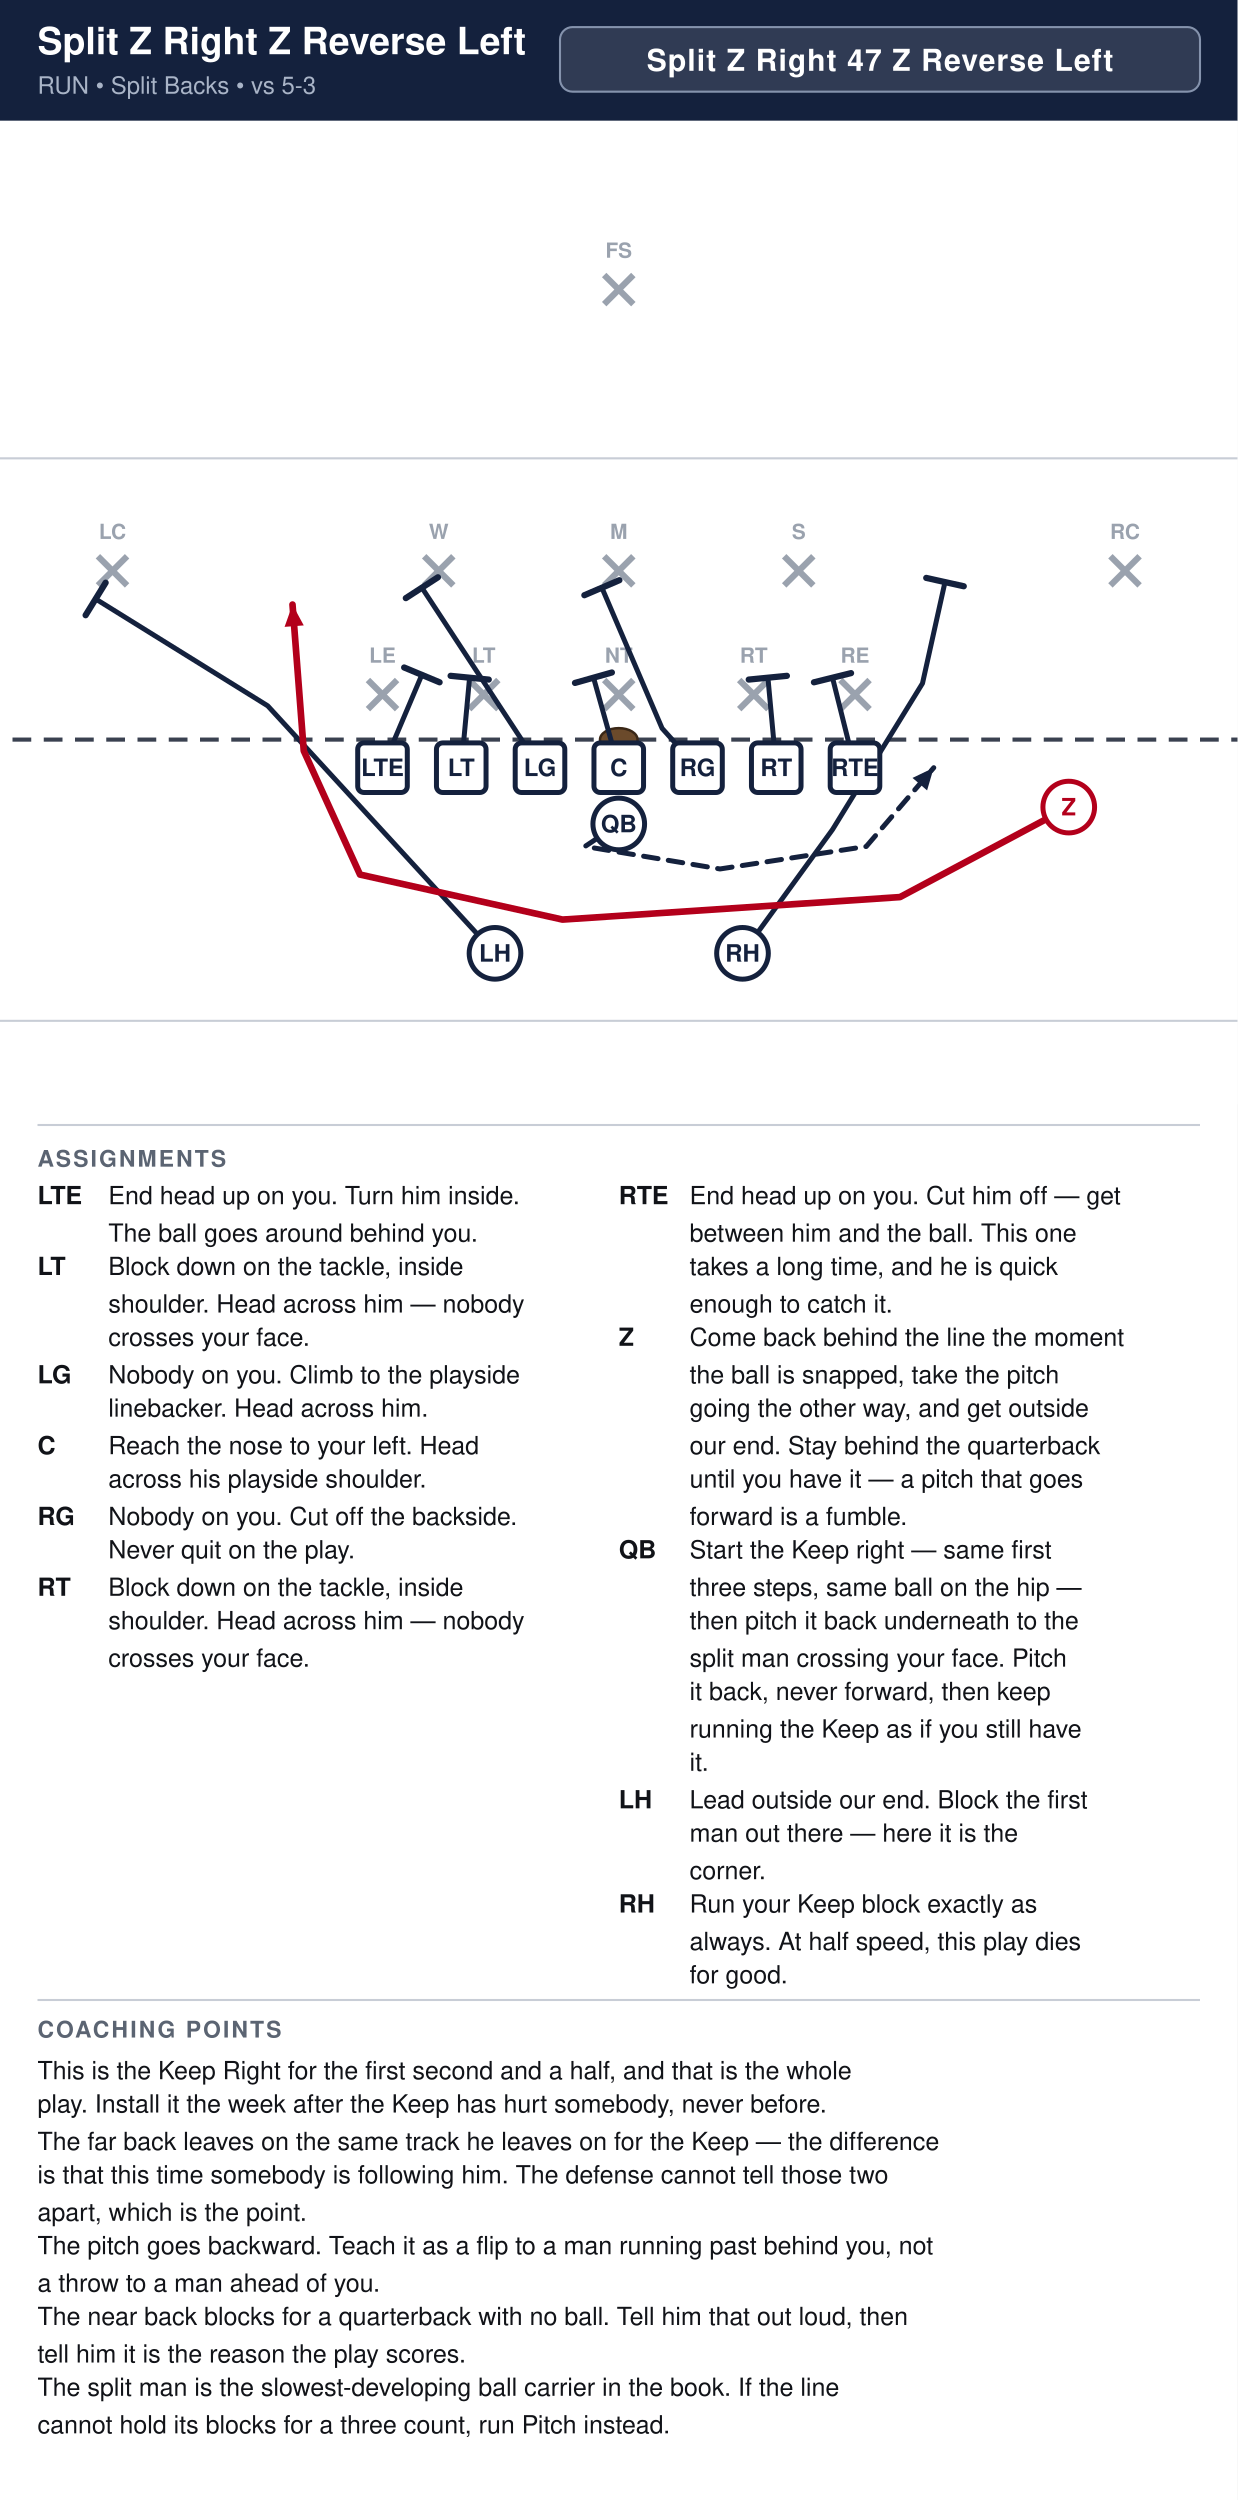
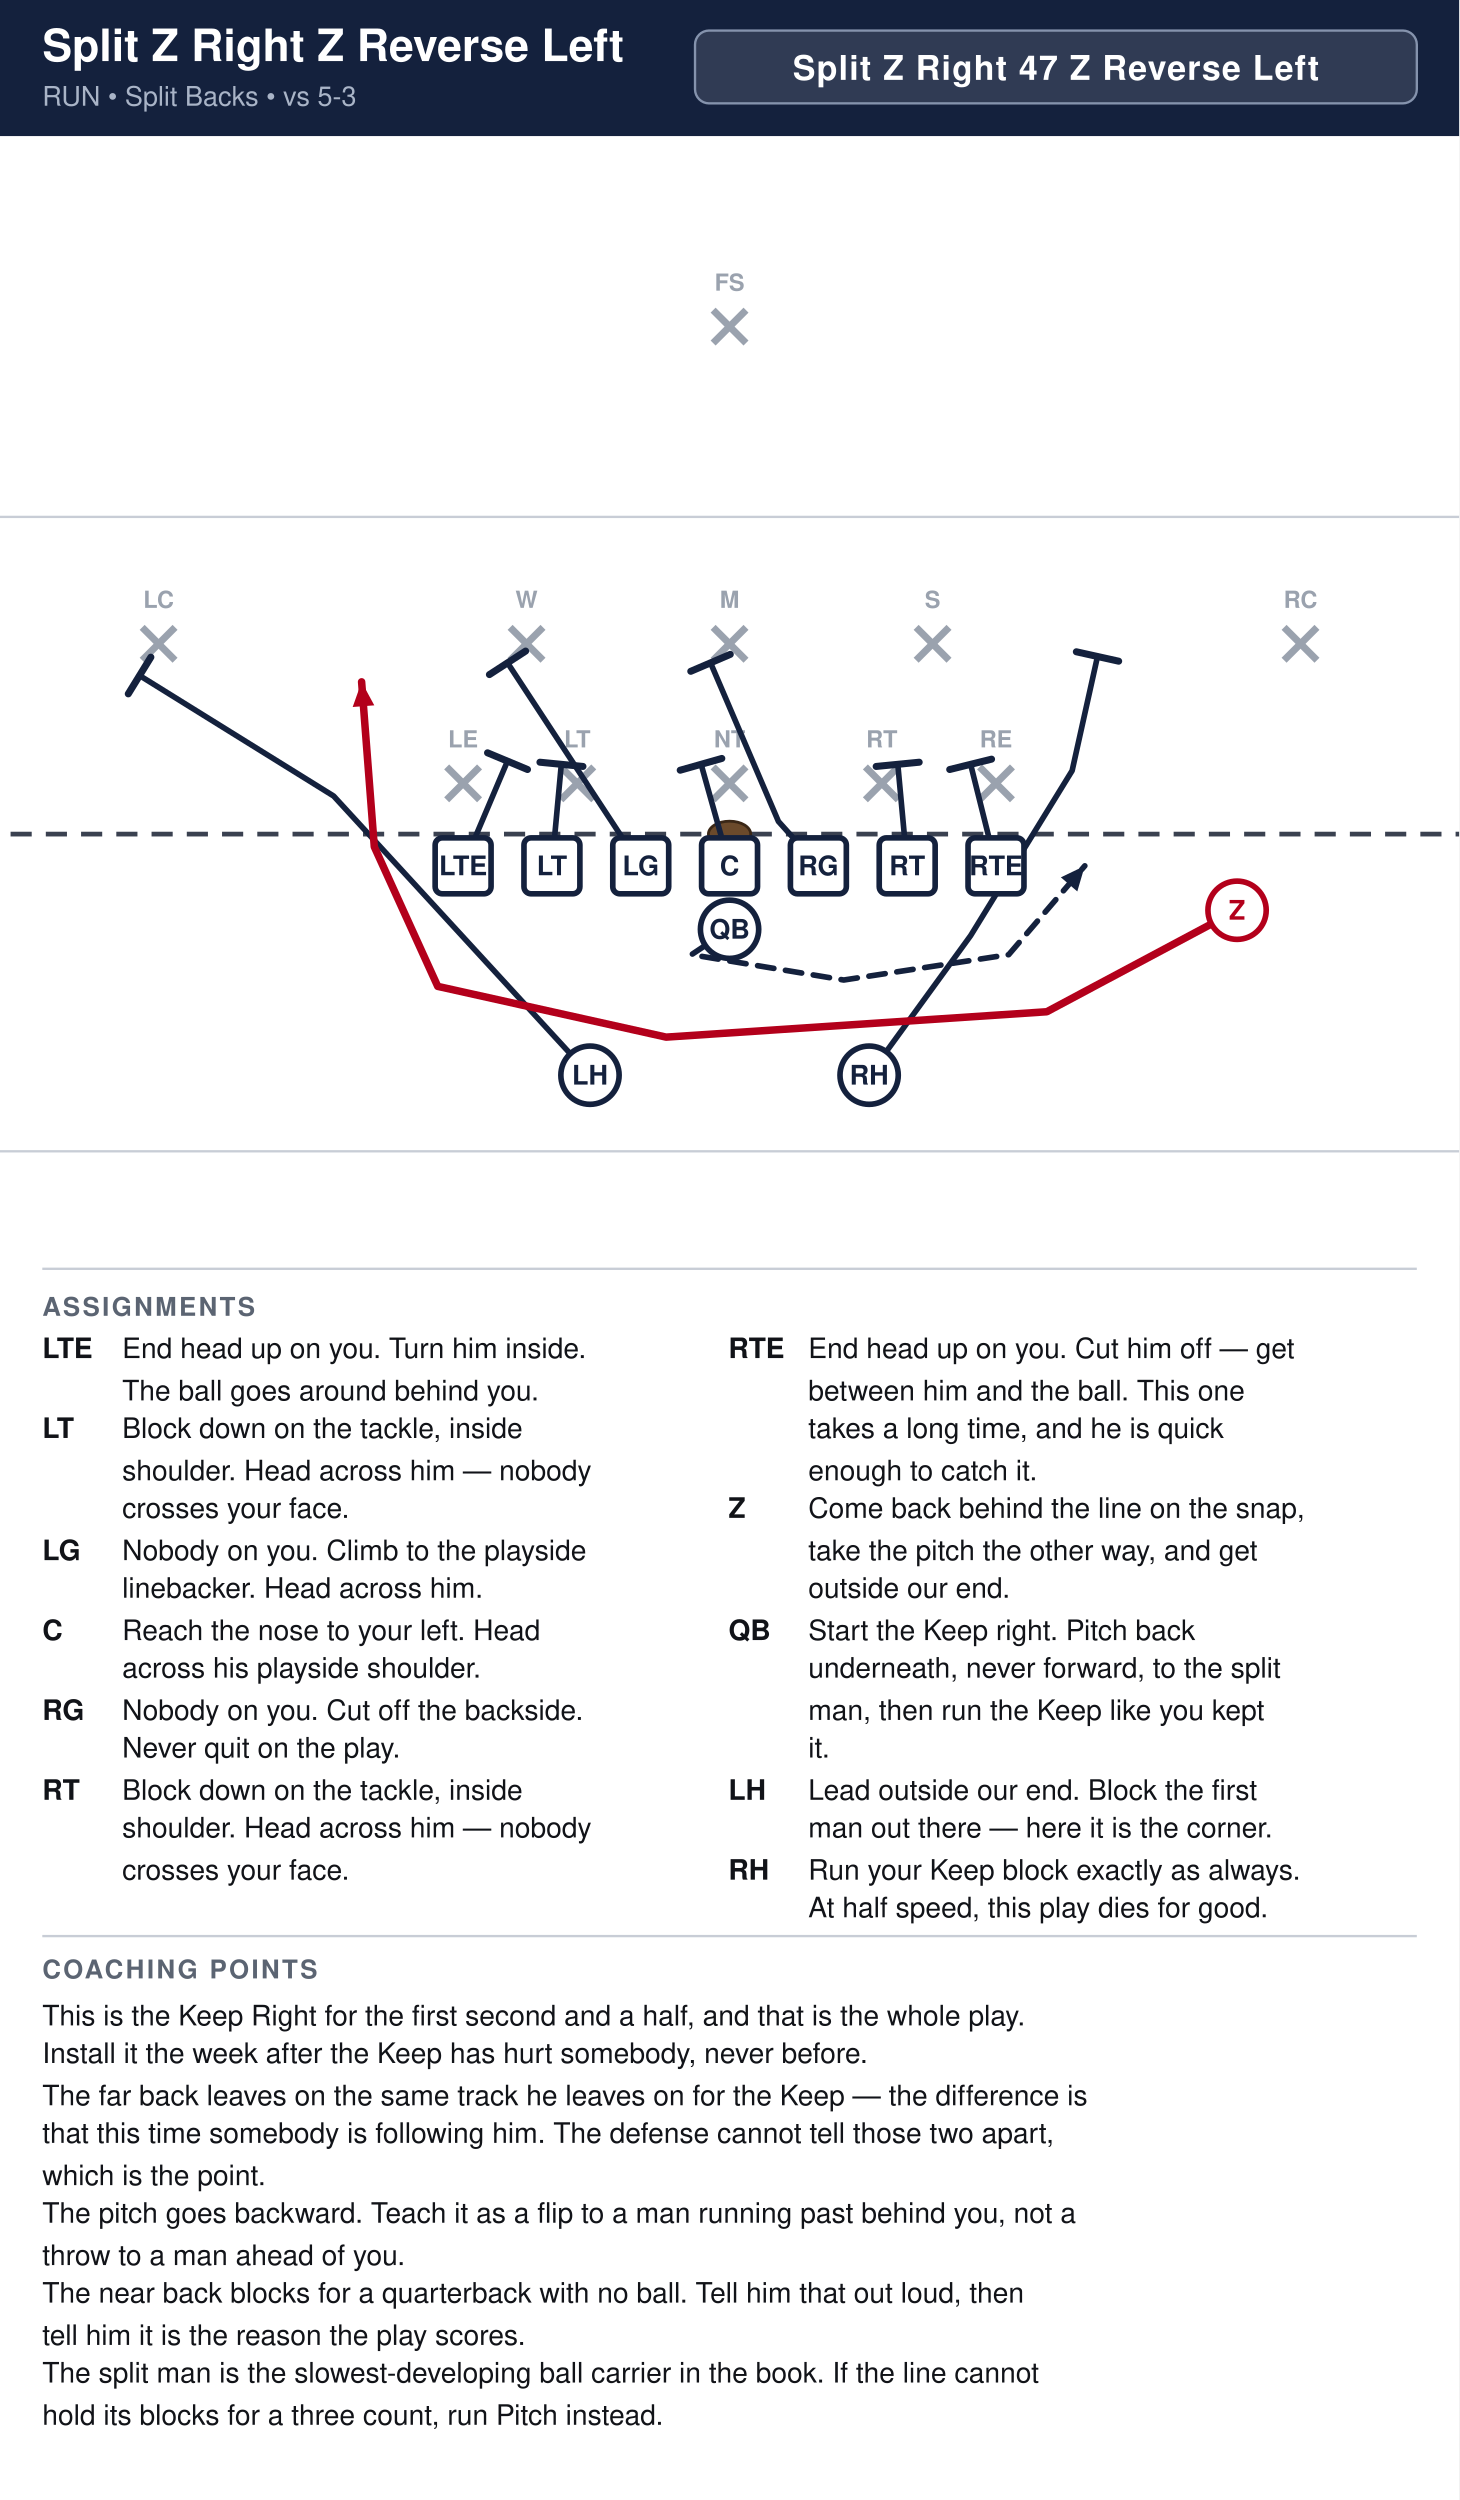
- <svg xmlns="http://www.w3.org/2000/svg" width="594" height="1200" viewBox="0 0 594 1200" font-family="Segoe UI, Helvetica, Arial, sans-serif">
+ <svg xmlns="http://www.w3.org/2000/svg" width="621" height="1064" viewBox="0 0 621 1064" font-family="Segoe UI, Helvetica, Arial, sans-serif">
  <rect width="100%" height="100%" fill="#ffffff" />
-   <rect x="0" y="0" width="594" height="58" fill="#14213d" />
-   <text x="18" y="26" font-size="18.0" font-weight="700" fill="#ffffff">Split Z Right Z Reverse Left</text>
+   <rect x="0" y="0" width="621" height="58" fill="#14213d" />
+   <text x="18" y="26" font-size="19.0" font-weight="700" fill="#ffffff">Split Z Right Z Reverse Left</text>
  <text x="18" y="45" font-size="11.5" fill="#a9b4c7">RUN  •  Split Backs  •  vs 5-3</text>
-   <rect x="268.8" y="13" width="307.2" height="31" rx="6" fill="#ffffff" fill-opacity="0.12" stroke="#8593ad" stroke-width="1" />
-   <text x="422.4" y="34" text-anchor="middle" font-size="14.5" font-weight="700" fill="#ffffff" letter-spacing="0.5">Split Z Right 47 Z Reverse Left</text>
+   <rect x="295.8" y="13" width="307.2" height="31" rx="6" fill="#ffffff" fill-opacity="0.12" stroke="#8593ad" stroke-width="1" />
+   <text x="449.4" y="34" text-anchor="middle" font-size="14.5" font-weight="700" fill="#ffffff" letter-spacing="0.5">Split Z Right 47 Z Reverse Left</text>
  <clipPath id="fieldclip">
-     <rect x="0" y="58" width="594" height="472" />
+     <rect x="0" y="58" width="621" height="472" />
  </clipPath>
  <g clip-path="url(#fieldclip)">
-     <g transform="translate(-54.0,31.0)">
+     <g transform="translate(-40.5,31.0)">
      <rect x="0" y="0" width="702" height="513" fill="#ffffff" />
      <line x1="0" y1="459.0" x2="702" y2="459.0" stroke="#c8cdd6" stroke-width="1" />
      <line x1="0" y1="189.0" x2="702" y2="189.0" stroke="#c8cdd6" stroke-width="1" />
      <line x1="0" y1="324.0" x2="702" y2="324.0" stroke="#3a4150" stroke-width="2" stroke-dasharray="9 6" />
      <ellipse cx="351.0" cy="324.0" rx="9" ry="5.5" fill="#6b4a2b" stroke="#3a2716" stroke-width="1.2" />
      <line x1="230.6" y1="295.4" x2="244.6" y2="309.4" stroke="#9aa2ae" stroke-width="3" />
      <line x1="244.6" y1="295.4" x2="230.6" y2="309.4" stroke="#9aa2ae" stroke-width="3" />
      <text x="237.6" y="287.1" text-anchor="middle" font-size="10" fill="#9aa2ae" font-weight="600">LE</text>
      <line x1="279.2" y1="295.4" x2="293.2" y2="309.4" stroke="#9aa2ae" stroke-width="3" />
      <line x1="293.2" y1="295.4" x2="279.2" y2="309.4" stroke="#9aa2ae" stroke-width="3" />
      <text x="286.2" y="287.1" text-anchor="middle" font-size="10" fill="#9aa2ae" font-weight="600">LT</text>
      <line x1="344.0" y1="295.4" x2="358.0" y2="309.4" stroke="#9aa2ae" stroke-width="3" />
      <line x1="358.0" y1="295.4" x2="344.0" y2="309.4" stroke="#9aa2ae" stroke-width="3" />
      <text x="351.0" y="287.1" text-anchor="middle" font-size="10" fill="#9aa2ae" font-weight="600">NT</text>
      <line x1="408.8" y1="295.4" x2="422.8" y2="309.4" stroke="#9aa2ae" stroke-width="3" />
      <line x1="422.8" y1="295.4" x2="408.8" y2="309.4" stroke="#9aa2ae" stroke-width="3" />
      <text x="415.8" y="287.1" text-anchor="middle" font-size="10" fill="#9aa2ae" font-weight="600">RT</text>
      <line x1="457.4" y1="295.4" x2="471.4" y2="309.4" stroke="#9aa2ae" stroke-width="3" />
      <line x1="471.4" y1="295.4" x2="457.4" y2="309.4" stroke="#9aa2ae" stroke-width="3" />
      <text x="464.4" y="287.1" text-anchor="middle" font-size="10" fill="#9aa2ae" font-weight="600">RE</text>
      <line x1="257.6" y1="236.0" x2="271.6" y2="250.0" stroke="#9aa2ae" stroke-width="3" />
      <line x1="271.6" y1="236.0" x2="257.6" y2="250.0" stroke="#9aa2ae" stroke-width="3" />
      <text x="264.6" y="227.7" text-anchor="middle" font-size="10" fill="#9aa2ae" font-weight="600">W</text>
      <line x1="344.0" y1="236.0" x2="358.0" y2="250.0" stroke="#9aa2ae" stroke-width="3" />
      <line x1="358.0" y1="236.0" x2="344.0" y2="250.0" stroke="#9aa2ae" stroke-width="3" />
      <text x="351.0" y="227.7" text-anchor="middle" font-size="10" fill="#9aa2ae" font-weight="600">M</text>
      <line x1="430.4" y1="236.0" x2="444.4" y2="250.0" stroke="#9aa2ae" stroke-width="3" />
      <line x1="444.4" y1="236.0" x2="430.4" y2="250.0" stroke="#9aa2ae" stroke-width="3" />
      <text x="437.4" y="227.7" text-anchor="middle" font-size="10" fill="#9aa2ae" font-weight="600">S</text>
      <line x1="101.0" y1="236.0" x2="115.0" y2="250.0" stroke="#9aa2ae" stroke-width="3" />
      <line x1="115.0" y1="236.0" x2="101.0" y2="250.0" stroke="#9aa2ae" stroke-width="3" />
      <text x="108.0" y="227.7" text-anchor="middle" font-size="10" fill="#9aa2ae" font-weight="600">LC</text>
      <line x1="587.0" y1="236.0" x2="601.0" y2="250.0" stroke="#9aa2ae" stroke-width="3" />
      <line x1="601.0" y1="236.0" x2="587.0" y2="250.0" stroke="#9aa2ae" stroke-width="3" />
      <text x="594.0" y="227.7" text-anchor="middle" font-size="10" fill="#9aa2ae" font-weight="600">RC</text>
      <line x1="344.0" y1="101.0" x2="358.0" y2="115.0" stroke="#9aa2ae" stroke-width="3" />
      <line x1="358.0" y1="101.0" x2="344.0" y2="115.0" stroke="#9aa2ae" stroke-width="3" />
      <text x="351.0" y="92.7" text-anchor="middle" font-size="10" fill="#9aa2ae" font-weight="600">FS</text>
      <path d="M237.6,337.5 L256.5,292.9" fill="none" stroke="#14213d" stroke-width="2.4" stroke-linecap="round" stroke-linejoin="round" />
      <line x1="248.0" y1="289.4" x2="265.0" y2="296.5" stroke="#14213d" stroke-width="3.0" stroke-linecap="round" />
      <path d="M275.4,337.5 L279.4,294.3" fill="none" stroke="#14213d" stroke-width="2.4" stroke-linecap="round" stroke-linejoin="round" />
      <line x1="270.3" y1="293.4" x2="288.6" y2="295.2" stroke="#14213d" stroke-width="3.0" stroke-linecap="round" />
      <path d="M313.2,337.5 L256.5,251.1" fill="none" stroke="#14213d" stroke-width="2.4" stroke-linecap="round" stroke-linejoin="round" />
      <line x1="248.8" y1="256.1" x2="264.2" y2="246.1" stroke="#14213d" stroke-width="3.0" stroke-linecap="round" />
      <path d="M351.0,337.5 L338.9,294.3" fill="none" stroke="#14213d" stroke-width="2.4" stroke-linecap="round" stroke-linejoin="round" />
      <line x1="330.0" y1="296.8" x2="347.7" y2="291.8" stroke="#14213d" stroke-width="3.0" stroke-linecap="round" />
      <path d="M388.8,337.5 L371.8,318.6 L342.9,251.1" fill="none" stroke="#14213d" stroke-width="2.4" stroke-linecap="round" stroke-linejoin="round" />
      <line x1="334.5" y1="254.7" x2="351.3" y2="247.5" stroke="#14213d" stroke-width="3.0" stroke-linecap="round" />
      <path d="M426.6,337.5 L422.6,294.3" fill="none" stroke="#14213d" stroke-width="2.4" stroke-linecap="round" stroke-linejoin="round" />
      <line x1="413.4" y1="295.2" x2="431.7" y2="293.4" stroke="#14213d" stroke-width="3.0" stroke-linecap="round" />
      <path d="M464.4,337.5 L453.6,294.3" fill="none" stroke="#14213d" stroke-width="2.4" stroke-linecap="round" stroke-linejoin="round" />
      <line x1="444.7" y1="296.5" x2="462.5" y2="292.1" stroke="#14213d" stroke-width="3.0" stroke-linecap="round" />
      <path d="M351.0,364.5 L334.8,375.3 L399.6,386.1 L469.8,375.3 L502.2,337.5" fill="none" stroke="#14213d" stroke-width="2.4" stroke-linecap="round" stroke-linejoin="round" stroke-dasharray="7 5" />
      <polygon points="502.2,337.5 499.0,348.4 492.0,342.4" fill="#14213d" />
      <path d="M291.6,426.6 L182.5,307.8 L99.9,256.5" fill="none" stroke="#14213d" stroke-width="2.4" stroke-linecap="round" stroke-linejoin="round" />
      <line x1="95.1" y1="264.3" x2="104.7" y2="248.7" stroke="#14213d" stroke-width="3.0" stroke-linecap="round" />
      <path d="M410.4,426.6 L453.6,367.2 L496.8,297.0 L507.6,248.4" fill="none" stroke="#14213d" stroke-width="2.4" stroke-linecap="round" stroke-linejoin="round" />
      <line x1="498.6" y1="246.4" x2="516.6" y2="250.4" stroke="#14213d" stroke-width="3.0" stroke-linecap="round" />
      <path d="M567.0,356.4 L486.0,399.6 L324.0,410.4 L226.8,388.8 L199.8,329.4 L194.4,259.2" fill="none" stroke="#b3001b" stroke-width="3.2" stroke-linecap="round" stroke-linejoin="round" />
      <polygon points="194.4,259.2 199.8,269.2 190.6,269.9" fill="#b3001b" />
      <rect x="225.7" y="325.6" width="23.8" height="23.8" rx="3" fill="#ffffff" stroke="#14213d" stroke-width="2.4" />
      <text x="237.6" y="341.5" text-anchor="middle" font-size="11.5" font-weight="700" fill="#14213d">LTE</text>
      <rect x="263.5" y="325.6" width="23.8" height="23.8" rx="3" fill="#ffffff" stroke="#14213d" stroke-width="2.4" />
      <text x="275.4" y="341.5" text-anchor="middle" font-size="11.5" font-weight="700" fill="#14213d">LT</text>
      <rect x="301.3" y="325.6" width="23.8" height="23.8" rx="3" fill="#ffffff" stroke="#14213d" stroke-width="2.4" />
      <text x="313.2" y="341.5" text-anchor="middle" font-size="11.5" font-weight="700" fill="#14213d">LG</text>
      <rect x="339.1" y="325.6" width="23.8" height="23.8" rx="3" fill="#ffffff" stroke="#14213d" stroke-width="2.4" />
      <text x="351.0" y="341.5" text-anchor="middle" font-size="11.5" font-weight="700" fill="#14213d">C</text>
      <rect x="376.9" y="325.6" width="23.8" height="23.8" rx="3" fill="#ffffff" stroke="#14213d" stroke-width="2.4" />
      <text x="388.8" y="341.5" text-anchor="middle" font-size="11.5" font-weight="700" fill="#14213d">RG</text>
      <rect x="414.7" y="325.6" width="23.8" height="23.8" rx="3" fill="#ffffff" stroke="#14213d" stroke-width="2.4" />
      <text x="426.6" y="341.5" text-anchor="middle" font-size="11.5" font-weight="700" fill="#14213d">RT</text>
      <rect x="452.5" y="325.6" width="23.8" height="23.8" rx="3" fill="#ffffff" stroke="#14213d" stroke-width="2.4" />
      <text x="464.4" y="341.5" text-anchor="middle" font-size="11.5" font-weight="700" fill="#14213d">RTE</text>
      <circle cx="567.0" cy="356.4" r="12.4" fill="#ffffff" stroke="#b3001b" stroke-width="2.4" />
      <text x="567.0" y="360.4" text-anchor="middle" font-size="11.5" font-weight="700" fill="#b3001b">Z</text>
      <circle cx="351.0" cy="364.5" r="12.4" fill="#ffffff" stroke="#14213d" stroke-width="2.4" />
      <text x="351.0" y="368.5" text-anchor="middle" font-size="11.5" font-weight="700" fill="#14213d">QB</text>
      <circle cx="291.6" cy="426.6" r="12.4" fill="#ffffff" stroke="#14213d" stroke-width="2.4" />
      <text x="291.6" y="430.6" text-anchor="middle" font-size="11.5" font-weight="700" fill="#14213d">LH</text>
      <circle cx="410.4" cy="426.6" r="12.4" fill="#ffffff" stroke="#14213d" stroke-width="2.4" />
      <text x="410.4" y="430.6" text-anchor="middle" font-size="11.5" font-weight="700" fill="#14213d">RH</text>
    </g>
  </g>
-   <line x1="18" y1="540" x2="576" y2="540" stroke="#c8cdd6" stroke-width="1" />
+   <line x1="18" y1="540" x2="603" y2="540" stroke="#c8cdd6" stroke-width="1" />
  <text x="18" y="560" font-size="11" font-weight="700" fill="#5b6472" letter-spacing="1">ASSIGNMENTS</text>
  <text x="18" y="578" font-size="12" font-weight="700" fill="#111318">LTE</text>
  <text x="52" y="578" font-size="12" fill="#111318">End head up on you. Turn him inside.</text>
  <text x="52" y="596" font-size="12" fill="#111318">The ball goes around behind you.</text>
  <text x="18" y="612" font-size="12" font-weight="700" fill="#111318">LT</text>
  <text x="52" y="612" font-size="12" fill="#111318">Block down on the tackle, inside</text>
  <text x="52" y="630" font-size="12" fill="#111318">shoulder. Head across him — nobody</text>
  <text x="52" y="646" font-size="12" fill="#111318">crosses your face.</text>
  <text x="18" y="664" font-size="12" font-weight="700" fill="#111318">LG</text>
  <text x="52" y="664" font-size="12" fill="#111318">Nobody on you. Climb to the playside</text>
  <text x="52" y="680" font-size="12" fill="#111318">linebacker. Head across him.</text>
  <text x="18" y="698" font-size="12" font-weight="700" fill="#111318">C</text>
  <text x="52" y="698" font-size="12" fill="#111318">Reach the nose to your left. Head</text>
  <text x="52" y="714" font-size="12" fill="#111318">across his playside shoulder.</text>
  <text x="18" y="732" font-size="12" font-weight="700" fill="#111318">RG</text>
  <text x="52" y="732" font-size="12" fill="#111318">Nobody on you. Cut off the backside.</text>
  <text x="52" y="748" font-size="12" fill="#111318">Never quit on the play.</text>
  <text x="18" y="766" font-size="12" font-weight="700" fill="#111318">RT</text>
  <text x="52" y="766" font-size="12" fill="#111318">Block down on the tackle, inside</text>
  <text x="52" y="782" font-size="12" fill="#111318">shoulder. Head across him — nobody</text>
  <text x="52" y="800" font-size="12" fill="#111318">crosses your face.</text>
-   <text x="297" y="578" font-size="12" font-weight="700" fill="#111318">RTE</text>
-   <text x="331" y="578" font-size="12" fill="#111318">End head up on you. Cut him off — get</text>
-   <text x="331" y="596" font-size="12" fill="#111318">between him and the ball. This one</text>
-   <text x="331" y="612" font-size="12" fill="#111318">takes a long time, and he is quick</text>
-   <text x="331" y="630" font-size="12" fill="#111318">enough to catch it.</text>
-   <text x="297" y="646" font-size="12" font-weight="700" fill="#111318">Z</text>
-   <text x="331" y="646" font-size="12" fill="#111318">Come back behind the line the moment</text>
-   <text x="331" y="664" font-size="12" fill="#111318">the ball is snapped, take the pitch</text>
-   <text x="331" y="680" font-size="12" fill="#111318">going the other way, and get outside</text>
-   <text x="331" y="698" font-size="12" fill="#111318">our end. Stay behind the quarterback</text>
-   <text x="331" y="714" font-size="12" fill="#111318">until you have it — a pitch that goes</text>
-   <text x="331" y="732" font-size="12" fill="#111318">forward is a fumble.</text>
-   <text x="297" y="748" font-size="12" font-weight="700" fill="#111318">QB</text>
-   <text x="331" y="748" font-size="12" fill="#111318">Start the Keep right — same first</text>
-   <text x="331" y="766" font-size="12" fill="#111318">three steps, same ball on the hip —</text>
-   <text x="331" y="782" font-size="12" fill="#111318">then pitch it back underneath to the</text>
-   <text x="331" y="800" font-size="12" fill="#111318">split man crossing your face. Pitch</text>
-   <text x="331" y="816" font-size="12" fill="#111318">it back, never forward, then keep</text>
-   <text x="331" y="834" font-size="12" fill="#111318">running the Keep as if you still have</text>
-   <text x="331" y="850" font-size="12" fill="#111318">it.</text>
-   <text x="297" y="868" font-size="12" font-weight="700" fill="#111318">LH</text>
-   <text x="331" y="868" font-size="12" fill="#111318">Lead outside our end. Block the first</text>
-   <text x="331" y="884" font-size="12" fill="#111318">man out there — here it is the</text>
-   <text x="331" y="902" font-size="12" fill="#111318">corner.</text>
-   <text x="297" y="918" font-size="12" font-weight="700" fill="#111318">RH</text>
-   <text x="331" y="918" font-size="12" fill="#111318">Run your Keep block exactly as</text>
-   <text x="331" y="936" font-size="12" fill="#111318">always. At half speed, this play dies</text>
-   <text x="331" y="952" font-size="12" fill="#111318">for good.</text>
-   <line x1="18" y1="960" x2="576" y2="960" stroke="#c8cdd6" stroke-width="1" />
-   <text x="18" y="978" font-size="11" font-weight="700" fill="#5b6472" letter-spacing="1">COACHING POINTS</text>
-   <text x="18" y="998" font-size="12" fill="#111318">This is the Keep Right for the first second and a half, and that is the whole</text>
-   <text x="18" y="1014" font-size="12" fill="#111318">play. Install it the week after the Keep has hurt somebody, never before.</text>
-   <text x="18" y="1032" font-size="12" fill="#111318">The far back leaves on the same track he leaves on for the Keep — the difference</text>
-   <text x="18" y="1048" font-size="12" fill="#111318">is that this time somebody is following him. The defense cannot tell those two</text>
-   <text x="18" y="1066" font-size="12" fill="#111318">apart, which is the point.</text>
-   <text x="18" y="1082" font-size="12" fill="#111318">The pitch goes backward. Teach it as a flip to a man running past behind you, not</text>
-   <text x="18" y="1100" font-size="12" fill="#111318">a throw to a man ahead of you.</text>
-   <text x="18" y="1116" font-size="12" fill="#111318">The near back blocks for a quarterback with no ball. Tell him that out loud, then</text>
-   <text x="18" y="1134" font-size="12" fill="#111318">tell him it is the reason the play scores.</text>
-   <text x="18" y="1150" font-size="12" fill="#111318">The split man is the slowest-developing ball carrier in the book. If the line</text>
-   <text x="18" y="1168" font-size="12" fill="#111318">cannot hold its blocks for a three count, run Pitch instead.</text>
+   <text x="310" y="578" font-size="12" font-weight="700" fill="#111318">RTE</text>
+   <text x="344" y="578" font-size="12" fill="#111318">End head up on you. Cut him off — get</text>
+   <text x="344" y="596" font-size="12" fill="#111318">between him and the ball. This one</text>
+   <text x="344" y="612" font-size="12" fill="#111318">takes a long time, and he is quick</text>
+   <text x="344" y="630" font-size="12" fill="#111318">enough to catch it.</text>
+   <text x="310" y="646" font-size="12" font-weight="700" fill="#111318">Z</text>
+   <text x="344" y="646" font-size="12" fill="#111318">Come back behind the line on the snap,</text>
+   <text x="344" y="664" font-size="12" fill="#111318">take the pitch the other way, and get</text>
+   <text x="344" y="680" font-size="12" fill="#111318">outside our end.</text>
+   <text x="310" y="698" font-size="12" font-weight="700" fill="#111318">QB</text>
+   <text x="344" y="698" font-size="12" fill="#111318">Start the Keep right. Pitch back</text>
+   <text x="344" y="714" font-size="12" fill="#111318">underneath, never forward, to the split</text>
+   <text x="344" y="732" font-size="12" fill="#111318">man, then run the Keep like you kept</text>
+   <text x="344" y="748" font-size="12" fill="#111318">it.</text>
+   <text x="310" y="766" font-size="12" font-weight="700" fill="#111318">LH</text>
+   <text x="344" y="766" font-size="12" fill="#111318">Lead outside our end. Block the first</text>
+   <text x="344" y="782" font-size="12" fill="#111318">man out there — here it is the corner.</text>
+   <text x="310" y="800" font-size="12" font-weight="700" fill="#111318">RH</text>
+   <text x="344" y="800" font-size="12" fill="#111318">Run your Keep block exactly as always.</text>
+   <text x="344" y="816" font-size="12" fill="#111318">At half speed, this play dies for good.</text>
+   <line x1="18" y1="824" x2="603" y2="824" stroke="#c8cdd6" stroke-width="1" />
+   <text x="18" y="842" font-size="11" font-weight="700" fill="#5b6472" letter-spacing="1">COACHING POINTS</text>
+   <text x="18" y="862" font-size="12" fill="#111318">This is the Keep Right for the first second and a half, and that is the whole play.</text>
+   <text x="18" y="878" font-size="12" fill="#111318">Install it the week after the Keep has hurt somebody, never before.</text>
+   <text x="18" y="896" font-size="12" fill="#111318">The far back leaves on the same track he leaves on for the Keep — the difference is</text>
+   <text x="18" y="912" font-size="12" fill="#111318">that this time somebody is following him. The defense cannot tell those two apart,</text>
+   <text x="18" y="930" font-size="12" fill="#111318">which is the point.</text>
+   <text x="18" y="946" font-size="12" fill="#111318">The pitch goes backward. Teach it as a flip to a man running past behind you, not a</text>
+   <text x="18" y="964" font-size="12" fill="#111318">throw to a man ahead of you.</text>
+   <text x="18" y="980" font-size="12" fill="#111318">The near back blocks for a quarterback with no ball. Tell him that out loud, then</text>
+   <text x="18" y="998" font-size="12" fill="#111318">tell him it is the reason the play scores.</text>
+   <text x="18" y="1014" font-size="12" fill="#111318">The split man is the slowest-developing ball carrier in the book. If the line cannot</text>
+   <text x="18" y="1032" font-size="12" fill="#111318">hold its blocks for a three count, run Pitch instead.</text>
</svg>
